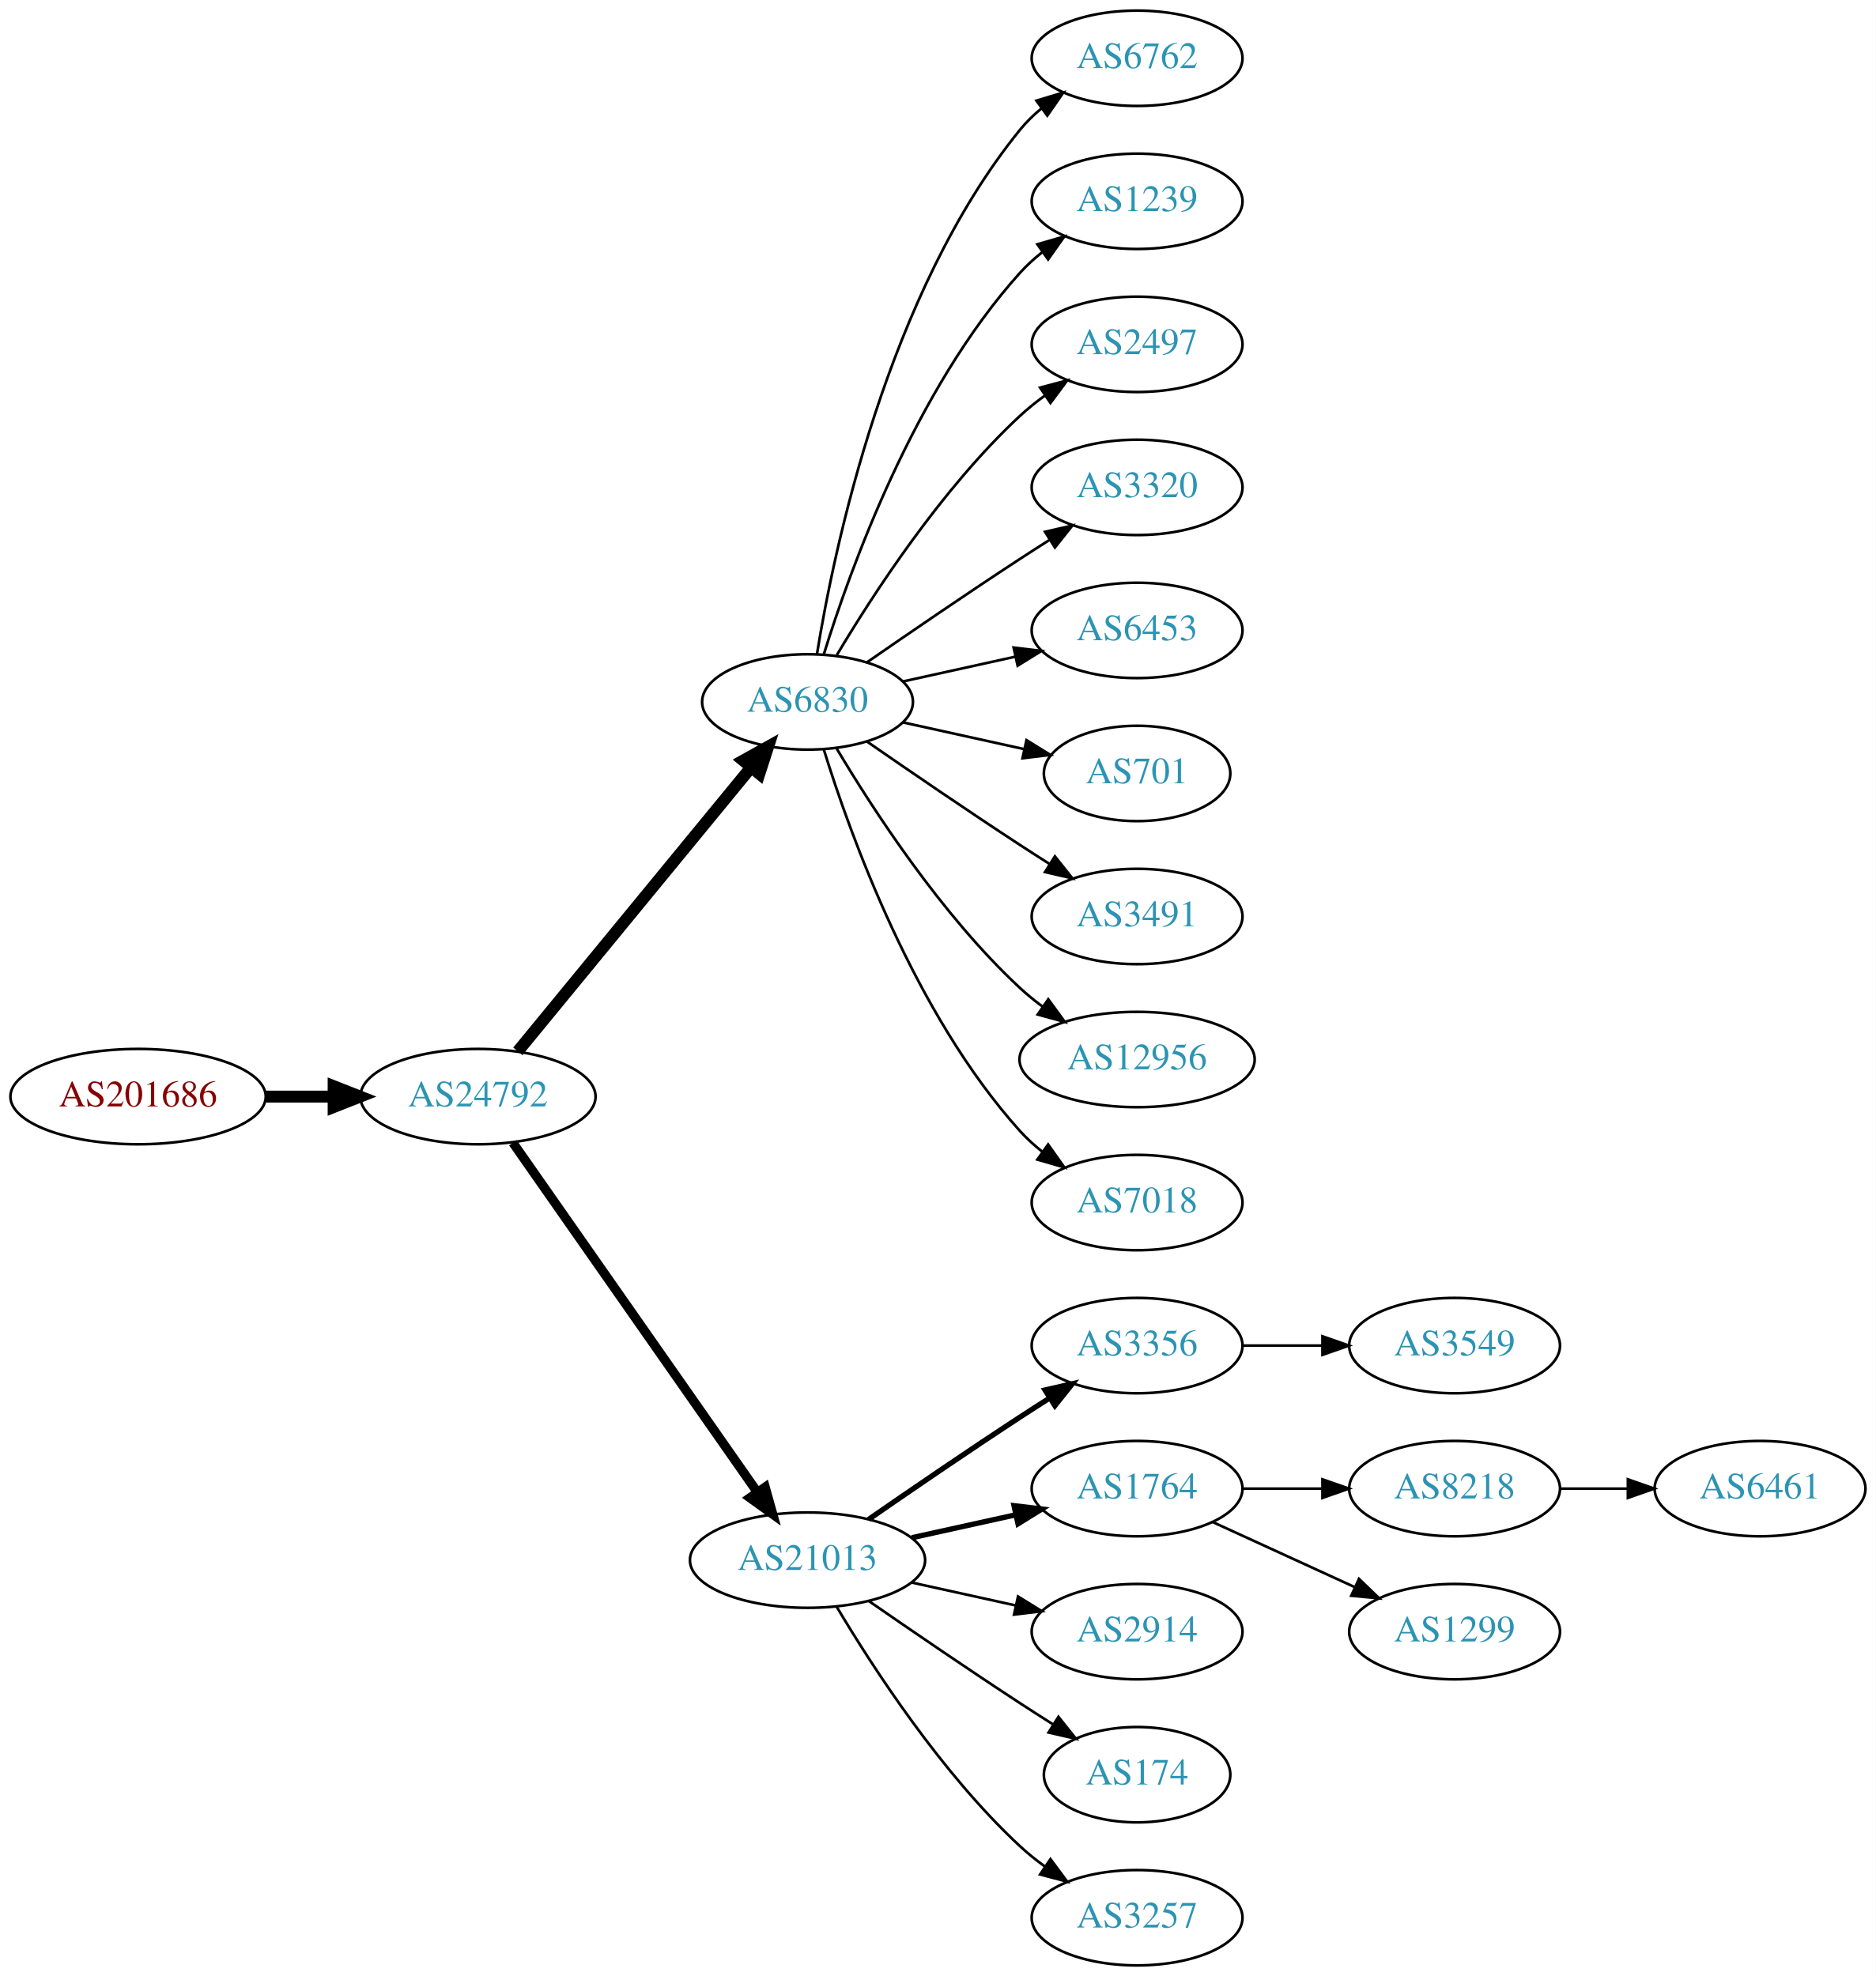
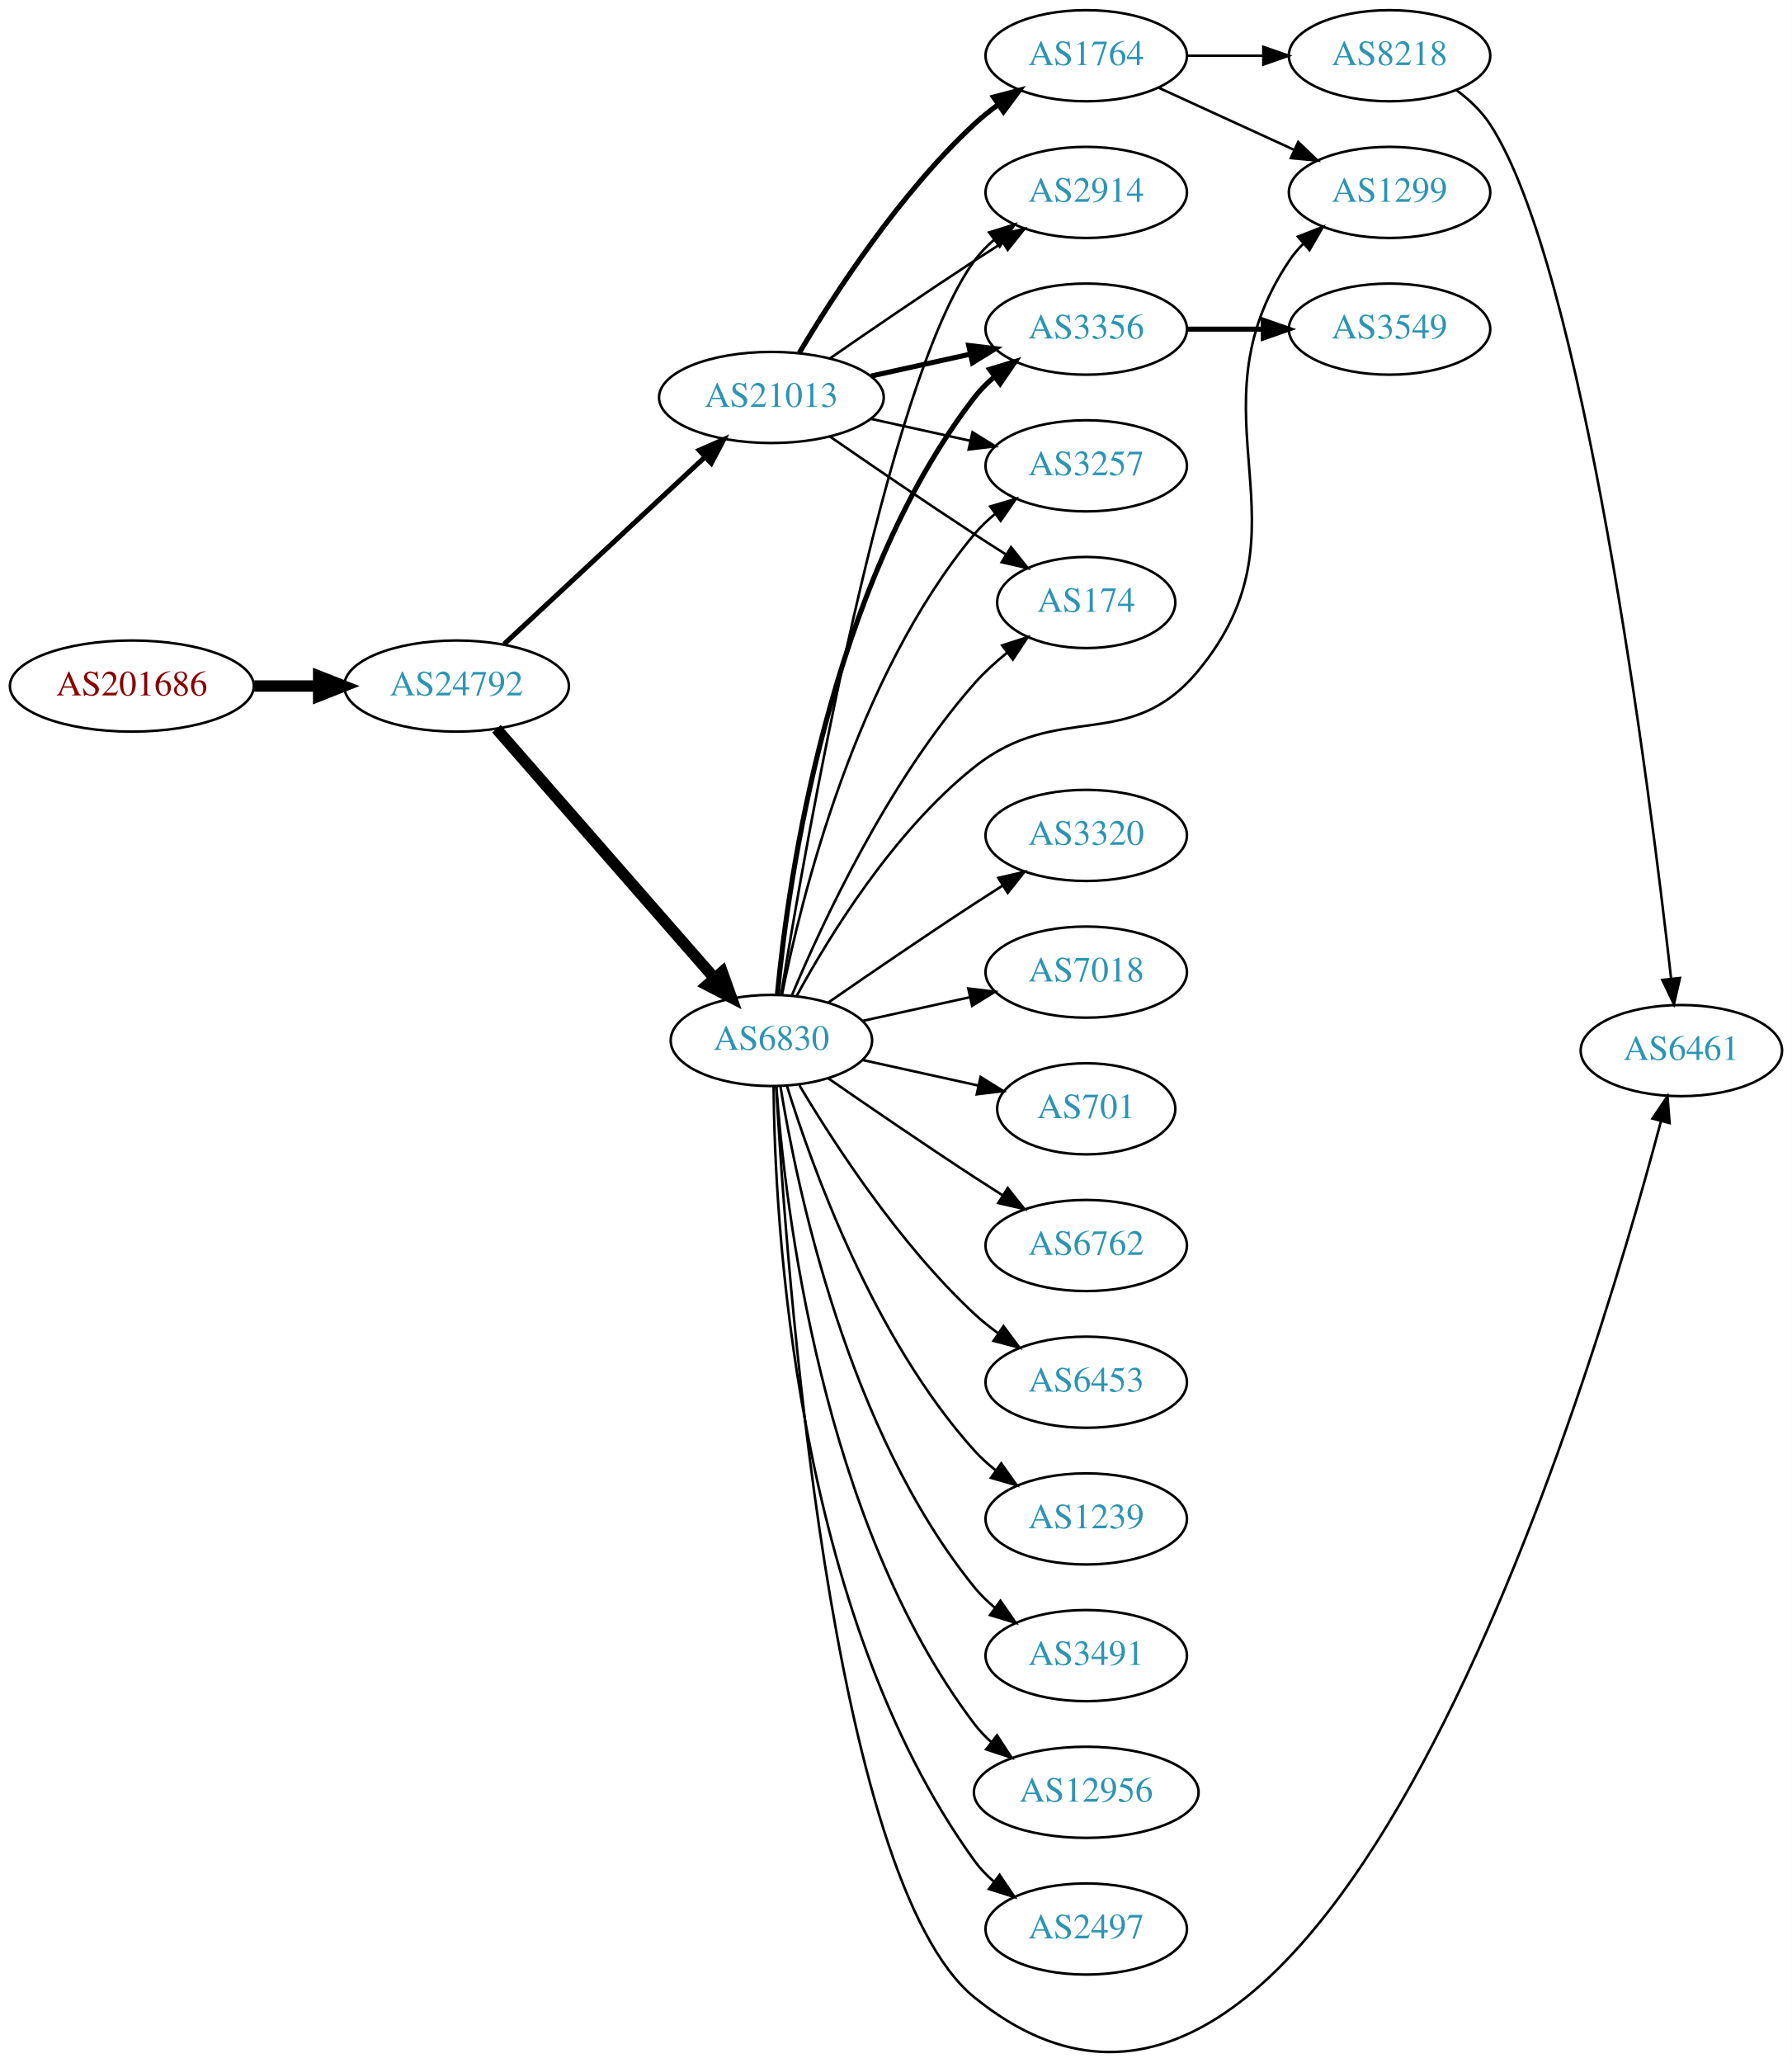
- <svg xmlns="http://www.w3.org/2000/svg" xmlns:xlink="http://www.w3.org/1999/xlink" width="708pt" height="746pt" viewBox="0.00 0.00 707.95 746.00">
-   <g id="graph0" class="graph" transform="scale(1 1) rotate(0) translate(4 742)">
-     <polygon fill="white" stroke="none" points="-4,4 -4,-742 703.954,-742 703.954,4 -4,4" />
+ <svg xmlns="http://www.w3.org/2000/svg" xmlns:xlink="http://www.w3.org/1999/xlink" width="708pt" height="815pt" viewBox="0.00 0.00 707.95 814.92">
+   <g id="graph0" class="graph" transform="scale(1 1) rotate(0) translate(4 810.922)">
+     <polygon fill="white" stroke="none" points="-4,4 -4,-810.922 703.954,-810.922 703.954,4 -4,4" />
    <g id="node1" class="node">
      <g id="a_node1">
        <a xlink:href="/asn/201686" xlink:title="AS201686 ~ reithnet [AT]">
-           <ellipse fill="#ffffff" stroke="black" cx="48.096" cy="-328" rx="48.192" ry="18" />
-           <text text-anchor="middle" x="48.096" y="-324.3" font-family="Times,serif" font-size="14.00" fill="#880000">AS201686</text>
+           <ellipse fill="#ffffff" stroke="black" cx="48.096" cy="-539.922" rx="48.192" ry="18" />
+           <text text-anchor="middle" x="48.096" y="-536.222" font-family="Times,serif" font-size="14.00" fill="#880000">AS201686</text>
        </a>
      </g>
    </g>
    <g id="node2" class="node">
      <g id="a_node2">
        <a xlink:href="/asn/24792" xlink:title="AS24792 ~ KITZNET-AS [AT]">
-           <ellipse fill="#ffffff" stroke="black" cx="176.388" cy="-328" rx="44.393" ry="18" />
-           <text text-anchor="middle" x="176.388" y="-324.3" font-family="Times,serif" font-size="14.00" fill="#2c94b3">AS24792</text>
+           <ellipse fill="#ffffff" stroke="black" cx="176.388" cy="-539.922" rx="44.393" ry="18" />
+           <text text-anchor="middle" x="176.388" y="-536.222" font-family="Times,serif" font-size="14.00" fill="#2c94b3">AS24792</text>
        </a>
      </g>
    </g>
    <g id="edge1" class="edge">
-       <path fill="none" stroke="black" stroke-width="4.5" d="M96.481,-328C104.742,-328 113.386,-328 121.799,-328" />
-       <polygon fill="black" stroke="black" stroke-width="4.5" points="121.904,-331.938 131.904,-328 121.904,-324.063 121.904,-331.938" />
+       <path fill="none" stroke="black" stroke-width="4.5" d="M96.481,-539.922C104.742,-539.922 113.386,-539.922 121.799,-539.922" />
+       <polygon fill="black" stroke="black" stroke-width="4.5" points="121.904,-543.86 131.904,-539.922 121.904,-535.985 121.904,-543.86" />
    </g>
    <g id="node3" class="node">
      <g id="a_node3">
        <a xlink:href="/asn/6830" xlink:title="AS6830 ~ LGI-UPC [AT]">
-           <ellipse fill="#ffffff" stroke="black" cx="300.78" cy="-477" rx="39.794" ry="18" />
-           <text text-anchor="middle" x="300.78" y="-473.3" font-family="Times,serif" font-size="14.00" fill="#2c94b3">AS6830</text>
+           <ellipse fill="#ffffff" stroke="black" cx="300.78" cy="-399.922" rx="39.794" ry="18" />
+           <text text-anchor="middle" x="300.78" y="-396.222" font-family="Times,serif" font-size="14.00" fill="#2c94b3">AS6830</text>
        </a>
      </g>
    </g>
    <g id="edge2" class="edge">
-       <path fill="none" stroke="black" stroke-width="4.5" d="M191.427,-345.092C213.008,-371.364 254.439,-421.802 279.347,-452.125" />
-       <polygon fill="black" stroke="black" stroke-width="4.5" points="276.513,-454.879 285.904,-460.107 282.599,-449.881 276.513,-454.879" />
+       <path fill="none" stroke="black" stroke-width="4.5" d="M192.151,-523.035C213.562,-498.544 253.369,-453.01 278.11,-424.71" />
+       <polygon fill="black" stroke="black" stroke-width="4.5" points="281.347,-426.989 284.964,-416.869 275.418,-421.806 281.347,-426.989" />
    </g>
    <g id="node4" class="node">
      <g id="a_node4">
        <a xlink:href="/asn/21013" xlink:title="AS21013 ~ Wels, AT [AT]">
-           <ellipse fill="#ffffff" stroke="black" cx="300.78" cy="-153" rx="44.393" ry="18" />
-           <text text-anchor="middle" x="300.78" y="-149.3" font-family="Times,serif" font-size="14.00" fill="#2c94b3">AS21013</text>
+           <ellipse fill="#ffffff" stroke="black" cx="300.78" cy="-653.922" rx="44.393" ry="18" />
+           <text text-anchor="middle" x="300.78" y="-650.222" font-family="Times,serif" font-size="14.00" fill="#2c94b3">AS21013</text>
        </a>
      </g>
    </g>
    <g id="edge3" class="edge">
-       <path fill="none" stroke="black" stroke-width="3.5" d="M189.57,-310.581C211.198,-279.657 256.395,-215.033 281.675,-178.887" />
-       <polygon fill="black" stroke="black" stroke-width="3.5" points="284.783,-180.55 287.646,-170.349 279.047,-176.538 284.783,-180.55" />
+       <path fill="none" stroke="black" stroke-width="1.969" d="M195.184,-556.499C216.032,-575.917 250.725,-608.231 274.393,-630.276" />
+       <polygon fill="black" stroke="black" stroke-width="1.969" points="272.258,-633.071 281.961,-637.326 277.029,-627.949 272.258,-633.071" />
    </g>
    <g id="node5" class="node">
      <g id="a_node5">
-         <a xlink:href="/asn/6762" xlink:title="AS6762 ~ TELECOM ITALIA SPARKLE S.p.A. [IT]">
-           <ellipse fill="#ffffff" stroke="black" cx="425.172" cy="-720" rx="39.794" ry="18" />
-           <text text-anchor="middle" x="425.172" y="-716.3" font-family="Times,serif" font-size="14.00" fill="#2c94b3">AS6762</text>
+         <a xlink:href="/asn/3320" xlink:title="AS3320 ~ DTAG [DE]">
+           <ellipse fill="#ffffff" stroke="black" cx="425.172" cy="-480.922" rx="39.794" ry="18" />
+           <text text-anchor="middle" x="425.172" y="-477.222" font-family="Times,serif" font-size="14.00" fill="#2c94b3">AS3320</text>
        </a>
      </g>
    </g>
    <g id="edge4" class="edge">
-       <path fill="none" stroke="black" d="M304.36,-495.178C310.815,-534.997 330.887,-631.286 380.976,-693 383.344,-695.918 386.117,-698.612 389.094,-701.075" />
-       <polygon fill="black" stroke="black" points="387.17,-704.003 397.317,-707.052 391.286,-698.341 387.17,-704.003" />
+       <path fill="none" stroke="black" d="M323.137,-414.823C338.988,-425.799 361.191,-441.001 380.976,-453.922 384.558,-456.261 388.328,-458.681 392.089,-461.066" />
+       <polygon fill="black" stroke="black" points="390.422,-464.153 400.749,-466.518 394.151,-458.229 390.422,-464.153" />
    </g>
    <g id="node6" class="node">
      <g id="a_node6">
-         <a xlink:href="/asn/1239" xlink:title="AS1239 ~ Sprint [US]">
-           <ellipse fill="#ffffff" stroke="black" cx="425.172" cy="-666" rx="39.794" ry="18" />
-           <text text-anchor="middle" x="425.172" y="-662.3" font-family="Times,serif" font-size="14.00" fill="#2c94b3">AS1239</text>
+         <a xlink:href="/asn/7018" xlink:title="AS7018 ~ AT&amp;T Services, Inc. [US]">
+           <ellipse fill="#ffffff" stroke="black" cx="425.172" cy="-426.922" rx="39.794" ry="18" />
+           <text text-anchor="middle" x="425.172" y="-423.222" font-family="Times,serif" font-size="14.00" fill="#2c94b3">AS7018</text>
        </a>
      </g>
    </g>
    <g id="edge5" class="edge">
-       <path fill="none" stroke="black" d="M306.918,-494.94C316.82,-526.979 341.158,-594.812 380.976,-639 383.492,-641.792 386.363,-644.401 389.402,-646.812" />
-       <polygon fill="black" stroke="black" points="387.531,-649.776 397.71,-652.715 391.586,-644.07 387.531,-649.776" />
+       <path fill="none" stroke="black" d="M336.852,-407.659C350.04,-410.568 365.219,-413.917 379.185,-416.998" />
+       <polygon fill="black" stroke="black" points="378.575,-420.447 389.094,-419.184 380.083,-413.612 378.575,-420.447" />
    </g>
    <g id="node7" class="node">
      <g id="a_node7">
-         <a xlink:href="/asn/2497" xlink:title="AS2497 ~ Internet Initiative Japan Inc. [JP]">
-           <ellipse fill="#ffffff" stroke="black" cx="425.172" cy="-612" rx="39.794" ry="18" />
-           <text text-anchor="middle" x="425.172" y="-608.3" font-family="Times,serif" font-size="14.00" fill="#2c94b3">AS2497</text>
+         <a xlink:href="/asn/701" xlink:title="AS701 ~ UUNET [US]">
+           <ellipse fill="#ffffff" stroke="black" cx="425.172" cy="-372.922" rx="35.194" ry="18" />
+           <text text-anchor="middle" x="425.172" y="-369.222" font-family="Times,serif" font-size="14.00" fill="#2c94b3">AS701</text>
        </a>
      </g>
    </g>
    <g id="edge6" class="edge">
-       <path fill="none" stroke="black" d="M311.826,-494.671C325.397,-517.472 351.329,-557.472 380.976,-585 383.882,-587.699 387.096,-590.28 390.42,-592.703" />
-       <polygon fill="black" stroke="black" points="388.555,-595.667 398.798,-598.375 392.479,-589.87 388.555,-595.667" />
+       <path fill="none" stroke="black" d="M336.852,-392.185C351.086,-389.045 367.641,-385.393 382.485,-382.118" />
+       <polygon fill="black" stroke="black" points="383.428,-385.495 392.439,-379.922 381.92,-378.659 383.428,-385.495" />
    </g>
    <g id="node8" class="node">
      <g id="a_node8">
-         <a xlink:href="/asn/3320" xlink:title="AS3320 ~ DTAG [DE]">
-           <ellipse fill="#ffffff" stroke="black" cx="425.172" cy="-558" rx="39.794" ry="18" />
-           <text text-anchor="middle" x="425.172" y="-554.3" font-family="Times,serif" font-size="14.00" fill="#2c94b3">AS3320</text>
+         <a xlink:href="/asn/1299" xlink:title="AS1299 ~ Telia Carrier [EU]">
+           <ellipse fill="#ffffff" stroke="black" cx="545.014" cy="-734.922" rx="39.794" ry="18" />
+           <text text-anchor="middle" x="545.014" y="-731.222" font-family="Times,serif" font-size="14.00" fill="#2c94b3">AS1299</text>
        </a>
      </g>
    </g>
    <g id="edge7" class="edge">
-       <path fill="none" stroke="black" d="M323.137,-491.901C338.988,-502.877 361.191,-518.079 380.976,-531 384.558,-533.339 388.328,-535.759 392.089,-538.144" />
-       <polygon fill="black" stroke="black" points="390.422,-541.231 400.749,-543.596 394.151,-535.307 390.422,-541.231" />
+       <path fill="none" stroke="black" d="M310.766,-417.507C323.529,-440.952 348.952,-482.445 380.976,-507.922 414.439,-534.545 442.092,-512.989 469.368,-545.922 516.415,-602.725 464.343,-646.628 505.368,-707.922 506.99,-710.345 508.909,-712.617 511.01,-714.732" />
+       <polygon fill="black" stroke="black" points="508.824,-717.468 518.695,-721.315 513.378,-712.151 508.824,-717.468" />
    </g>
    <g id="node9" class="node">
      <g id="a_node9">
-         <a xlink:href="/asn/6453" xlink:title="AS6453 ~ TATA COMMUNICATIONS (AMERICA) INC [US]">
-           <ellipse fill="#ffffff" stroke="black" cx="425.172" cy="-504" rx="39.794" ry="18" />
-           <text text-anchor="middle" x="425.172" y="-500.3" font-family="Times,serif" font-size="14.00" fill="#2c94b3">AS6453</text>
+         <a xlink:href="/asn/3257" xlink:title="AS3257 ~ GTT [DE]">
+           <ellipse fill="#ffffff" stroke="black" cx="425.172" cy="-626.922" rx="39.794" ry="18" />
+           <text text-anchor="middle" x="425.172" y="-623.222" font-family="Times,serif" font-size="14.00" fill="#2c94b3">AS3257</text>
        </a>
      </g>
    </g>
    <g id="edge8" class="edge">
-       <path fill="none" stroke="black" d="M336.852,-484.737C350.04,-487.646 365.219,-490.995 379.185,-494.076" />
-       <polygon fill="black" stroke="black" points="378.575,-497.525 389.094,-496.262 380.083,-490.69 378.575,-497.525" />
+       <path fill="none" stroke="black" d="M304.957,-417.888C312.372,-455.432 333.885,-543.397 380.976,-599.922 383.382,-602.81 386.179,-605.483 389.172,-607.933" />
+       <polygon fill="black" stroke="black" points="387.261,-610.87 397.416,-613.892 391.362,-605.197 387.261,-610.87" />
    </g>
    <g id="node10" class="node">
      <g id="a_node10">
-         <a xlink:href="/asn/701" xlink:title="AS701 ~ UUNET [US]">
-           <ellipse fill="#ffffff" stroke="black" cx="425.172" cy="-450" rx="35.194" ry="18" />
-           <text text-anchor="middle" x="425.172" y="-446.3" font-family="Times,serif" font-size="14.00" fill="#2c94b3">AS701</text>
+         <a xlink:href="/asn/2497" xlink:title="AS2497 ~ Internet Initiative Japan Inc. [JP]">
+           <ellipse fill="#ffffff" stroke="black" cx="425.172" cy="-48.922" rx="39.794" ry="18" />
+           <text text-anchor="middle" x="425.172" y="-45.222" font-family="Times,serif" font-size="14.00" fill="#2c94b3">AS2497</text>
        </a>
      </g>
    </g>
    <g id="edge9" class="edge">
-       <path fill="none" stroke="black" d="M336.852,-469.263C351.086,-466.123 367.641,-462.471 382.485,-459.196" />
-       <polygon fill="black" stroke="black" points="383.428,-462.572 392.439,-457 381.92,-455.737 383.428,-462.572" />
+       <path fill="none" stroke="black" d="M301.631,-381.844C302.081,-329.361 309.733,-174.47 380.976,-75.922 383.178,-72.876 385.839,-70.097 388.747,-67.581" />
+       <polygon fill="black" stroke="black" points="390.942,-70.31 396.872,-61.53 386.761,-64.696 390.942,-70.31" />
    </g>
    <g id="node11" class="node">
      <g id="a_node11">
-         <a xlink:href="/asn/3491" xlink:title="AS3491 ~ PCCW Global, Inc. [US]">
-           <ellipse fill="#ffffff" stroke="black" cx="425.172" cy="-396" rx="39.794" ry="18" />
-           <text text-anchor="middle" x="425.172" y="-392.3" font-family="Times,serif" font-size="14.00" fill="#2c94b3">AS3491</text>
+         <a xlink:href="/asn/6762" xlink:title="AS6762 ~ TELECOM ITALIA SPARKLE S.p.A. [IT]">
+           <ellipse fill="#ffffff" stroke="black" cx="425.172" cy="-318.922" rx="39.794" ry="18" />
+           <text text-anchor="middle" x="425.172" y="-315.222" font-family="Times,serif" font-size="14.00" fill="#2c94b3">AS6762</text>
        </a>
      </g>
    </g>
    <g id="edge10" class="edge">
-       <path fill="none" stroke="black" d="M323.137,-462.099C338.988,-451.123 361.191,-435.921 380.976,-423 384.558,-420.661 388.328,-418.241 392.089,-415.856" />
-       <polygon fill="black" stroke="black" points="394.151,-418.693 400.749,-410.404 390.422,-412.769 394.151,-418.693" />
+       <path fill="none" stroke="black" d="M323.137,-385.021C338.988,-374.045 361.191,-358.843 380.976,-345.922 384.558,-343.583 388.328,-341.163 392.089,-338.778" />
+       <polygon fill="black" stroke="black" points="394.151,-341.615 400.749,-333.326 390.422,-335.691 394.151,-341.615" />
    </g>
    <g id="node12" class="node">
      <g id="a_node12">
-         <a xlink:href="/asn/12956" xlink:title="AS12956 ~ TELXIUS [ES]">
-           <ellipse fill="#ffffff" stroke="black" cx="425.172" cy="-342" rx="44.393" ry="18" />
-           <text text-anchor="middle" x="425.172" y="-338.3" font-family="Times,serif" font-size="14.00" fill="#2c94b3">AS12956</text>
+         <a xlink:href="/asn/6453" xlink:title="AS6453 ~ TATA COMMUNICATIONS (AMERICA) INC [US]">
+           <ellipse fill="#ffffff" stroke="black" cx="425.172" cy="-264.922" rx="39.794" ry="18" />
+           <text text-anchor="middle" x="425.172" y="-261.222" font-family="Times,serif" font-size="14.00" fill="#2c94b3">AS6453</text>
        </a>
      </g>
    </g>
    <g id="edge11" class="edge">
-       <path fill="none" stroke="black" d="M311.826,-459.329C325.397,-436.528 351.329,-396.528 380.976,-369 383.582,-366.58 386.436,-364.254 389.395,-362.052" />
-       <polygon fill="black" stroke="black" points="391.642,-364.754 397.894,-356.2 387.673,-358.988 391.642,-364.754" />
+       <path fill="none" stroke="black" d="M311.826,-382.251C325.397,-359.451 351.329,-319.45 380.976,-291.922 383.882,-289.224 387.096,-286.642 390.42,-284.219" />
+       <polygon fill="black" stroke="black" points="392.479,-287.052 398.798,-278.547 388.555,-281.255 392.479,-287.052" />
    </g>
    <g id="node13" class="node">
      <g id="a_node13">
-         <a xlink:href="/asn/7018" xlink:title="AS7018 ~ AT&amp;T Services, Inc. [US]">
-           <ellipse fill="#ffffff" stroke="black" cx="425.172" cy="-288" rx="39.794" ry="18" />
-           <text text-anchor="middle" x="425.172" y="-284.3" font-family="Times,serif" font-size="14.00" fill="#2c94b3">AS7018</text>
+         <a xlink:href="/asn/174" xlink:title="AS174 ~ Cogent Communications [US]">
+           <ellipse fill="#ffffff" stroke="black" cx="425.172" cy="-572.922" rx="35.194" ry="18" />
+           <text text-anchor="middle" x="425.172" y="-569.222" font-family="Times,serif" font-size="14.00" fill="#2c94b3">AS174</text>
        </a>
      </g>
    </g>
    <g id="edge12" class="edge">
-       <path fill="none" stroke="black" d="M306.918,-459.06C316.82,-427.021 341.158,-359.188 380.976,-315 383.492,-312.208 386.363,-309.599 389.402,-307.188" />
-       <polygon fill="black" stroke="black" points="391.586,-309.93 397.71,-301.285 387.531,-304.224 391.586,-309.93" />
+       <path fill="none" stroke="black" d="M308.943,-417.912C320.848,-446.282 346.815,-502.168 380.976,-540.922 384.756,-545.21 389.2,-549.278 393.773,-552.986" />
+       <polygon fill="black" stroke="black" points="391.946,-555.993 402.031,-559.241 396.173,-550.413 391.946,-555.993" />
    </g>
    <g id="node14" class="node">
      <g id="a_node14">
-         <a xlink:href="/asn/3356" xlink:title="AS3356 ~ Level 3 Parent, LLC [US]">
-           <ellipse fill="#ffffff" stroke="black" cx="425.172" cy="-234" rx="39.794" ry="18" />
-           <text text-anchor="middle" x="425.172" y="-230.3" font-family="Times,serif" font-size="14.00" fill="#2c94b3">AS3356</text>
+         <a xlink:href="/asn/1239" xlink:title="AS1239 ~ Sprint [US]">
+           <ellipse fill="#ffffff" stroke="black" cx="425.172" cy="-210.922" rx="39.794" ry="18" />
+           <text text-anchor="middle" x="425.172" y="-207.222" font-family="Times,serif" font-size="14.00" fill="#2c94b3">AS1239</text>
        </a>
      </g>
    </g>
    <g id="edge13" class="edge">
-       <path fill="none" stroke="black" stroke-width="2" d="M323.81,-168.367C339.613,-179.305 361.469,-194.261 380.976,-207 384.558,-209.339 388.328,-211.759 392.089,-214.144" />
-       <polygon fill="black" stroke="black" stroke-width="2" points="390.422,-217.231 400.749,-219.596 394.151,-211.307 390.422,-217.231" />
+       <path fill="none" stroke="black" d="M306.918,-381.982C316.82,-349.943 341.158,-282.11 380.976,-237.922 383.492,-235.13 386.363,-232.521 389.402,-230.111" />
+       <polygon fill="black" stroke="black" points="391.586,-232.853 397.71,-224.207 387.531,-227.146 391.586,-232.853" />
    </g>
    <g id="node15" class="node">
      <g id="a_node15">
-         <a xlink:href="/asn/1764" xlink:title="AS1764 ~ NEXTLAYER-AS [AT]">
-           <ellipse fill="#ffffff" stroke="black" cx="425.172" cy="-180" rx="39.794" ry="18" />
-           <text text-anchor="middle" x="425.172" y="-176.3" font-family="Times,serif" font-size="14.00" fill="#2c94b3">AS1764</text>
+         <a xlink:href="/asn/3491" xlink:title="AS3491 ~ PCCW Global, Inc. [US]">
+           <ellipse fill="#ffffff" stroke="black" cx="425.172" cy="-156.922" rx="39.794" ry="18" />
+           <text text-anchor="middle" x="425.172" y="-153.222" font-family="Times,serif" font-size="14.00" fill="#2c94b3">AS3491</text>
        </a>
      </g>
    </g>
    <g id="edge14" class="edge">
-       <path fill="none" stroke="black" stroke-width="2" d="M340.17,-161.469C352.561,-164.202 366.407,-167.257 379.228,-170.085" />
-       <polygon fill="black" stroke="black" stroke-width="2" points="378.723,-173.558 389.243,-172.295 380.231,-166.722 378.723,-173.558" />
+       <path fill="none" stroke="black" d="M304.36,-381.744C310.815,-341.925 330.887,-245.636 380.976,-183.922 383.344,-181.004 386.117,-178.31 389.094,-175.847" />
+       <polygon fill="black" stroke="black" points="391.286,-178.581 397.317,-169.87 387.17,-172.919 391.286,-178.581" />
    </g>
    <g id="node16" class="node">
      <g id="a_node16">
-         <a xlink:href="/asn/2914" xlink:title="AS2914 ~ NTT America, Inc. [US]">
-           <ellipse fill="#ffffff" stroke="black" cx="425.172" cy="-126" rx="39.794" ry="18" />
-           <text text-anchor="middle" x="425.172" y="-122.3" font-family="Times,serif" font-size="14.00" fill="#2c94b3">AS2914</text>
+         <a xlink:href="/asn/3356" xlink:title="AS3356 ~ Level 3 Parent, LLC [US]">
+           <ellipse fill="#ffffff" stroke="black" cx="425.172" cy="-680.922" rx="39.794" ry="18" />
+           <text text-anchor="middle" x="425.172" y="-677.222" font-family="Times,serif" font-size="14.00" fill="#2c94b3">AS3356</text>
        </a>
      </g>
    </g>
    <g id="edge15" class="edge">
-       <path fill="none" stroke="black" d="M340.17,-144.531C352.561,-141.798 366.407,-138.743 379.228,-135.915" />
-       <polygon fill="black" stroke="black" points="380.231,-139.278 389.243,-133.705 378.723,-132.442 380.231,-139.278" />
+       <path fill="none" stroke="black" stroke-width="2" d="M303.161,-418.198C307.379,-462.896 323.552,-579.503 380.976,-653.922 383.272,-656.898 385.996,-659.63 388.943,-662.117" />
+       <polygon fill="black" stroke="black" stroke-width="2" points="386.992,-665.026 397.123,-668.127 391.137,-659.385 386.992,-665.026" />
    </g>
    <g id="node17" class="node">
      <g id="a_node17">
-         <a xlink:href="/asn/174" xlink:title="AS174 ~ Cogent Communications [US]">
-           <ellipse fill="#ffffff" stroke="black" cx="425.172" cy="-72" rx="35.194" ry="18" />
-           <text text-anchor="middle" x="425.172" y="-68.3" font-family="Times,serif" font-size="14.00" fill="#2c94b3">AS174</text>
+         <a xlink:href="/asn/6461" xlink:title="AS6461 ~ Zayo Bandwidth [US]">
+           <ellipse fill="#ffffff" stroke="black" cx="660.307" cy="-395.922" rx="39.794" ry="18" />
+           <text text-anchor="middle" x="660.307" y="-392.222" font-family="Times,serif" font-size="14.00" fill="#2c94b3">AS6461</text>
        </a>
      </g>
    </g>
    <g id="edge16" class="edge">
-       <path fill="none" stroke="black" d="M323.81,-137.633C339.613,-126.695 361.469,-111.739 380.976,-99 385.021,-96.358 389.306,-93.615 393.545,-90.933" />
-       <polygon fill="black" stroke="black" points="395.482,-93.85 402.09,-85.568 391.76,-87.921 395.482,-93.85" />
+       <path fill="none" stroke="black" d="M302.667,-381.89C306.465,-313.047 323.855,-68.315 380.976,-21.922 518.704,89.941 624.652,-264.036 652.252,-368.055" />
+       <polygon fill="black" stroke="black" points="648.899,-369.07 654.816,-377.859 655.672,-367.299 648.899,-369.07" />
    </g>
    <g id="node18" class="node">
      <g id="a_node18">
-         <a xlink:href="/asn/3257" xlink:title="AS3257 ~ GTT [DE]">
-           <ellipse fill="#ffffff" stroke="black" cx="425.172" cy="-18" rx="39.794" ry="18" />
-           <text text-anchor="middle" x="425.172" y="-14.3" font-family="Times,serif" font-size="14.00" fill="#2c94b3">AS3257</text>
+         <a xlink:href="/asn/12956" xlink:title="AS12956 ~ TELXIUS [ES]">
+           <ellipse fill="#ffffff" stroke="black" cx="425.172" cy="-102.922" rx="44.393" ry="18" />
+           <text text-anchor="middle" x="425.172" y="-99.222" font-family="Times,serif" font-size="14.00" fill="#2c94b3">AS12956</text>
        </a>
      </g>
    </g>
    <g id="edge17" class="edge">
-       <path fill="none" stroke="black" d="M311.826,-135.329C325.397,-112.528 351.329,-72.528 380.976,-45 383.882,-42.301 387.096,-39.72 390.42,-37.297" />
-       <polygon fill="black" stroke="black" points="392.479,-40.13 398.798,-31.625 388.555,-34.333 392.479,-40.13" />
+       <path fill="none" stroke="black" d="M302.729,-381.886C306.014,-335.465 320.324,-209.915 380.976,-129.922 382.953,-127.315 385.261,-124.897 387.762,-122.668" />
+       <polygon fill="black" stroke="black" points="389.922,-125.423 395.713,-116.551 385.653,-119.876 389.922,-125.423" />
+     </g>
+     <g id="node19" class="node">
+       <g id="a_node19">
+         <a xlink:href="/asn/2914" xlink:title="AS2914 ~ NTT America, Inc. [US]">
+           <ellipse fill="#ffffff" stroke="black" cx="425.172" cy="-734.922" rx="39.794" ry="18" />
+           <text text-anchor="middle" x="425.172" y="-731.222" font-family="Times,serif" font-size="14.00" fill="#2c94b3">AS2914</text>
+         </a>
+       </g>
+     </g>
+     <g id="edge18" class="edge">
+       <path fill="none" stroke="black" d="M304.657,-418.223C314.184,-477.053 346.08,-660.254 380.976,-707.922 383.196,-710.955 385.87,-713.725 388.785,-716.236" />
+       <polygon fill="black" stroke="black" points="386.806,-719.126 396.92,-722.279 390.98,-713.506 386.806,-719.126" />
+     </g>
+     <g id="edge21" class="edge">
+       <path fill="none" stroke="black" d="M340.17,-645.453C352.561,-642.72 366.407,-639.665 379.228,-636.837" />
+       <polygon fill="black" stroke="black" points="380.231,-640.2 389.243,-634.628 378.723,-633.364 380.231,-640.2" />
+     </g>
+     <g id="edge23" class="edge">
+       <path fill="none" stroke="black" d="M323.81,-638.555C339.613,-627.617 361.469,-612.661 380.976,-599.922 385.021,-597.281 389.306,-594.537 393.545,-591.855" />
+       <polygon fill="black" stroke="black" points="395.482,-594.772 402.09,-586.49 391.76,-588.844 395.482,-594.772" />
+     </g>
+     <g id="edge20" class="edge">
+       <path fill="none" stroke="black" stroke-width="2" d="M340.17,-662.391C352.561,-665.124 366.407,-668.179 379.228,-671.007" />
+       <polygon fill="black" stroke="black" stroke-width="2" points="378.723,-674.48 389.243,-673.217 380.231,-667.644 378.723,-674.48" />
+     </g>
+     <g id="edge22" class="edge">
+       <path fill="none" stroke="black" d="M323.81,-669.289C339.613,-680.227 361.469,-695.183 380.976,-707.922 384.558,-710.261 388.328,-712.681 392.089,-715.066" />
+       <polygon fill="black" stroke="black" points="390.422,-718.153 400.749,-720.518 394.151,-712.229 390.422,-718.153" />
+     </g>
+     <g id="node20" class="node">
+       <g id="a_node20">
+         <a xlink:href="/asn/1764" xlink:title="AS1764 ~ NEXTLAYER-AS [AT]">
+           <ellipse fill="#ffffff" stroke="black" cx="425.172" cy="-788.922" rx="39.794" ry="18" />
+           <text text-anchor="middle" x="425.172" y="-785.222" font-family="Times,serif" font-size="14.00" fill="#2c94b3">AS1764</text>
+         </a>
+       </g>
+     </g>
+     <g id="edge19" class="edge">
+       <path fill="none" stroke="black" stroke-width="2" d="M311.826,-671.593C325.397,-694.394 351.329,-734.394 380.976,-761.922 383.882,-764.621 387.096,-767.202 390.42,-769.625" />
+       <polygon fill="black" stroke="black" stroke-width="2" points="388.555,-772.589 398.798,-775.297 392.479,-766.792 388.555,-772.589" />
    </g>
    <g id="node22" class="node">
      <g id="a_node22">
        <a xlink:href="/asn/3549" xlink:title="AS3549 ~ Level 3 Parent, LLC [US]">
-           <ellipse fill="#ffffff" stroke="black" cx="545.014" cy="-234" rx="39.794" ry="18" />
-           <text text-anchor="middle" x="545.014" y="-230.3" font-family="Times,serif" font-size="14.00" fill="#2c94b3">AS3549</text>
-         </a>
-       </g>
-     </g>
-     <g id="edge21" class="edge">
-       <path fill="none" stroke="black" d="M465.085,-234C474.638,-234 484.987,-234 494.95,-234" />
-       <polygon fill="black" stroke="black" points="495.143,-237.5 505.143,-234 495.143,-230.5 495.143,-237.5" />
-     </g>
-     <g id="node19" class="node">
-       <g id="a_node19">
-         <a xlink:href="/asn/8218" xlink:title="AS8218 ~ legacy Neotelecoms [FR]">
-           <ellipse fill="#ffffff" stroke="black" cx="545.014" cy="-180" rx="39.794" ry="18" />
-           <text text-anchor="middle" x="545.014" y="-176.3" font-family="Times,serif" font-size="14.00" fill="#2c94b3">AS8218</text>
-         </a>
-       </g>
-     </g>
-     <g id="edge18" class="edge">
-       <path fill="none" stroke="black" d="M465.085,-180C474.638,-180 484.987,-180 494.95,-180" />
-       <polygon fill="black" stroke="black" points="495.143,-183.5 505.143,-180 495.143,-176.5 495.143,-183.5" />
-     </g>
-     <g id="node20" class="node">
-       <g id="a_node20">
-         <a xlink:href="/asn/1299" xlink:title="AS1299 ~ Telia Carrier [EU]">
-           <ellipse fill="#ffffff" stroke="black" cx="545.014" cy="-126" rx="39.794" ry="18" />
-           <text text-anchor="middle" x="545.014" y="-122.3" font-family="Times,serif" font-size="14.00" fill="#2c94b3">AS1299</text>
-         </a>
-       </g>
-     </g>
-     <g id="edge19" class="edge">
-       <path fill="none" stroke="black" d="M453.801,-167.339C469.758,-160.027 490.028,-150.739 507.311,-142.819" />
-       <polygon fill="black" stroke="black" points="508.926,-145.929 516.559,-138.581 506.01,-139.565 508.926,-145.929" />
+           <ellipse fill="#ffffff" stroke="black" cx="545.014" cy="-680.922" rx="39.794" ry="18" />
+           <text text-anchor="middle" x="545.014" y="-677.222" font-family="Times,serif" font-size="14.00" fill="#2c94b3">AS3549</text>
+         </a>
+       </g>
+     </g>
+     <g id="edge26" class="edge">
+       <path fill="none" stroke="black" stroke-width="2" d="M465.085,-680.922C474.638,-680.922 484.987,-680.922 494.95,-680.922" />
+       <polygon fill="black" stroke="black" stroke-width="2" points="495.143,-684.422 505.143,-680.922 495.143,-677.422 495.143,-684.422" />
+     </g>
+     <g id="edge24" class="edge">
+       <path fill="none" stroke="black" d="M453.801,-776.261C469.758,-768.949 490.028,-759.661 507.311,-751.741" />
+       <polygon fill="black" stroke="black" points="508.926,-754.851 516.559,-747.503 506.01,-748.487 508.926,-754.851" />
    </g>
    <g id="node21" class="node">
      <g id="a_node21">
-         <a xlink:href="/asn/6461" xlink:title="AS6461 ~ Zayo Bandwidth [US]">
-           <ellipse fill="#ffffff" stroke="black" cx="660.307" cy="-180" rx="39.794" ry="18" />
-           <text text-anchor="middle" x="660.307" y="-176.3" font-family="Times,serif" font-size="14.00" fill="#2c94b3">AS6461</text>
-         </a>
-       </g>
-     </g>
-     <g id="edge20" class="edge">
-       <path fill="none" stroke="black" d="M584.687,-180C592.89,-180 601.654,-180 610.186,-180" />
-       <polygon fill="black" stroke="black" points="610.425,-183.5 620.425,-180 610.425,-176.5 610.425,-183.5" />
+         <a xlink:href="/asn/8218" xlink:title="AS8218 ~ legacy Neotelecoms [FR]">
+           <ellipse fill="#ffffff" stroke="black" cx="545.014" cy="-788.922" rx="39.794" ry="18" />
+           <text text-anchor="middle" x="545.014" y="-785.222" font-family="Times,serif" font-size="14.00" fill="#2c94b3">AS8218</text>
+         </a>
+       </g>
+     </g>
+     <g id="edge25" class="edge">
+       <path fill="none" stroke="black" d="M465.085,-788.922C474.638,-788.922 484.987,-788.922 494.95,-788.922" />
+       <polygon fill="black" stroke="black" points="495.143,-792.422 505.143,-788.922 495.143,-785.422 495.143,-792.422" />
+     </g>
+     <g id="edge27" class="edge">
+       <path fill="none" stroke="black" d="M571.401,-775.36C576.453,-771.613 581.246,-767.121 584.661,-761.922 621.559,-705.737 647.648,-500.543 656.237,-424.513" />
+       <polygon fill="black" stroke="black" points="659.75,-424.592 657.377,-414.266 652.793,-423.818 659.75,-424.592" />
    </g>
  </g>
</svg>
